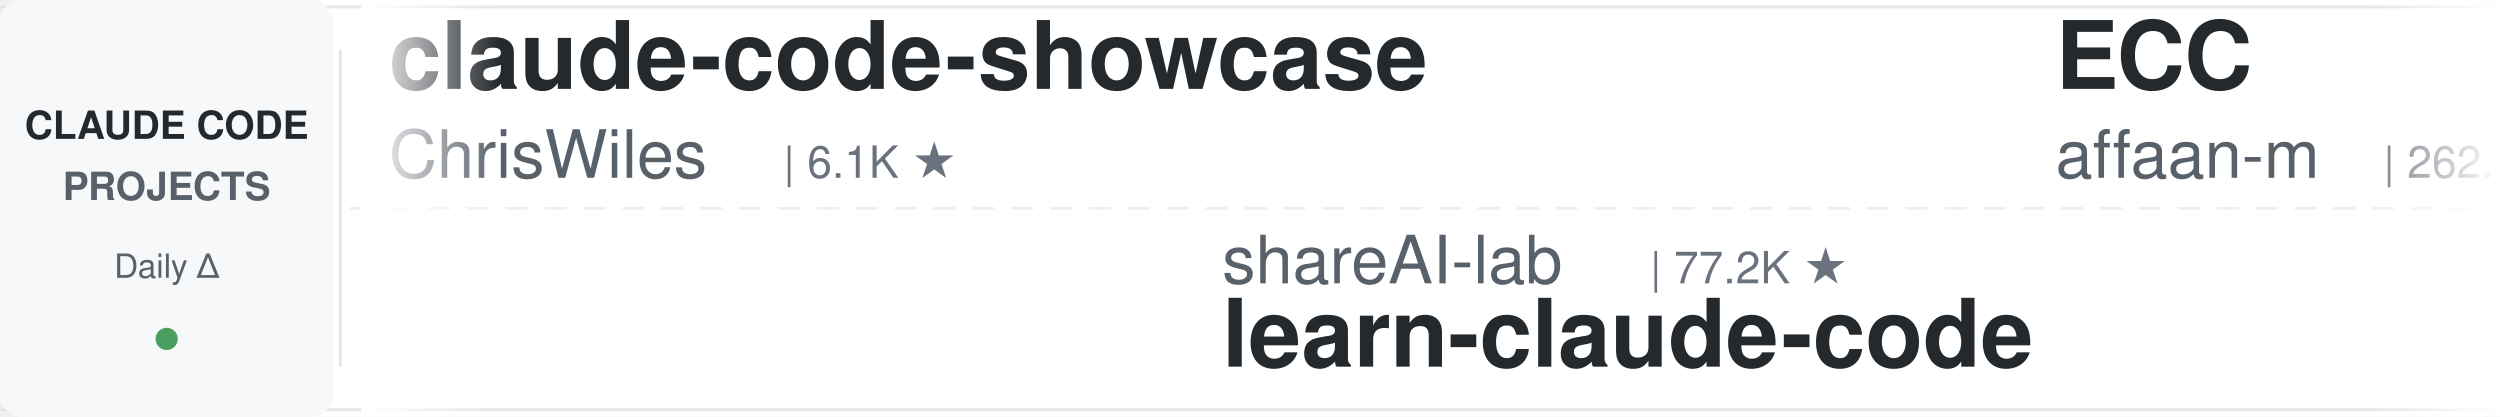
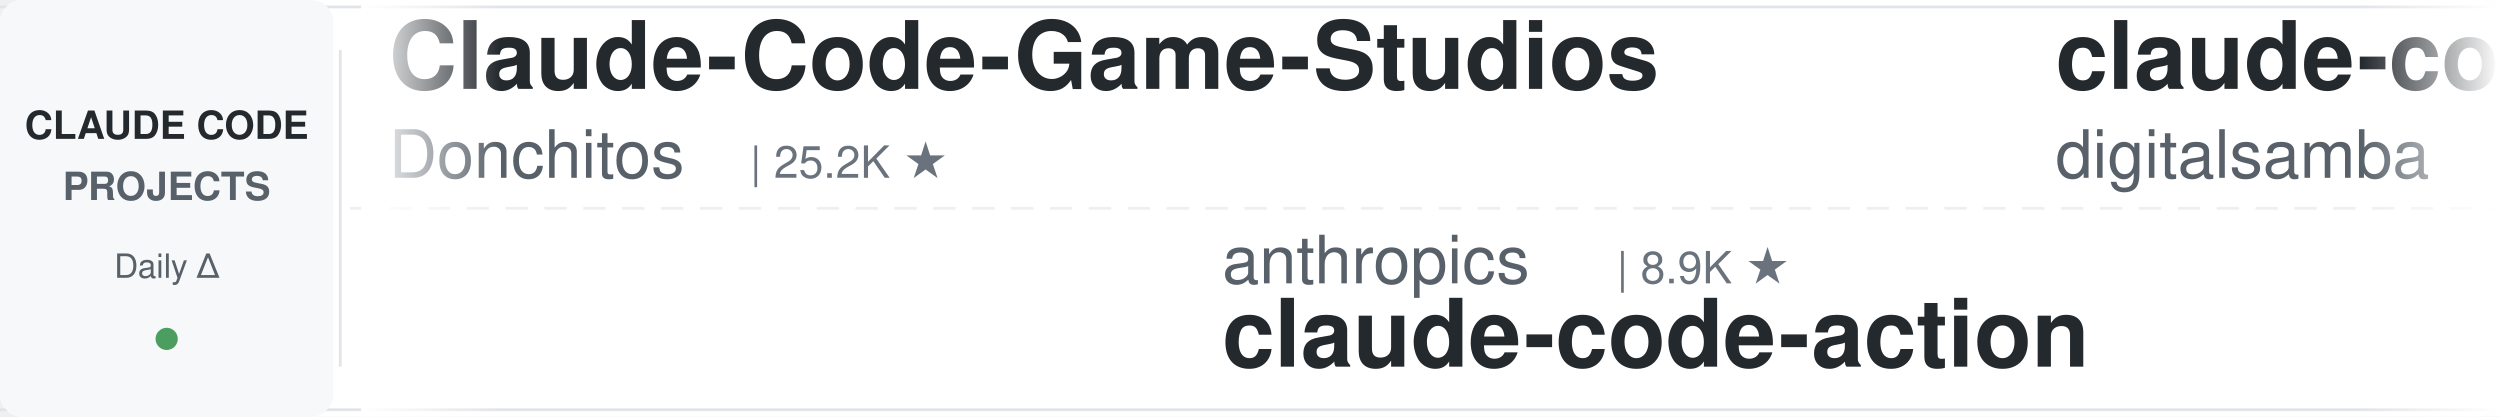
<svg xmlns="http://www.w3.org/2000/svg" width="900" height="150">
  <defs>
    <linearGradient id="leftFade" x1="0%" y1="0%" x2="100%" y2="0%">
      <stop offset="0%" style="stop-color:#ffffff;stop-opacity:1" />
      <stop offset="100%" style="stop-color:#ffffff;stop-opacity:0" />
    </linearGradient>
    <linearGradient id="rightFade" x1="0%" y1="0%" x2="100%" y2="0%">
      <stop offset="0%" style="stop-color:#ffffff;stop-opacity:0" />
      <stop offset="100%" style="stop-color:#ffffff;stop-opacity:1" />
    </linearGradient>
  </defs>
  <rect width="900" height="150" fill="#ffffff" rx="8" />
  <rect x="0" y="2" width="900" height="1" fill="#e1e4e8" />
  <rect x="0" y="147" width="900" height="1" fill="#e1e4e8" />
  <line x1="0" y1="75" x2="900" y2="75" stroke="#e1e4e8" stroke-width="1" stroke-dasharray="8 6" opacity="0.6" />
  <rect x="0" y="0" width="120" height="150" fill="#f6f8fa" rx="8" />
  <text x="60" y="50" font-family="-apple-system, BlinkMacSystemFont, 'Segoe UI', Helvetica, Arial, sans-serif" font-size="14" font-weight="600" fill="#24292e" text-anchor="middle">CLAUDE CODE</text>
  <text x="60" y="72" font-family="-apple-system, BlinkMacSystemFont, 'Segoe UI', Helvetica, Arial, sans-serif" font-size="14" font-weight="600" fill="#586069" text-anchor="middle">PROJECTS</text>
  <text x="60" y="100" font-family="-apple-system, BlinkMacSystemFont, 'Segoe UI', Helvetica, Arial, sans-serif" font-size="12" font-weight="500" fill="#586069" text-anchor="middle">Daily Δ</text>
  <circle cx="60" cy="122" r="4" fill="#22863a" opacity="0.8" />
  <rect x="122" y="18" width="1" height="114" fill="#e1e4e8" />
  <clipPath id="tickerClip">
    <rect x="130" y="0" width="770" height="150" />
  </clipPath>
  <g clip-path="url(#tickerClip)">
    <g id="tickerItems">
      <animateTransform attributeName="transform" attributeType="XML" type="translate" from="0 0" to="-3000 0" dur="54s" repeatCount="indefinite" />
      <g transform="translate(0, 0)">
-         <text x="140" y="32" font-family="-apple-system, BlinkMacSystemFont, 'Segoe UI', Helvetica, Arial, sans-serif" font-size="34" font-weight="600" fill="#24292e">claude-code-showcase</text>
-         <text x="140" y="64" font-family="-apple-system, BlinkMacSystemFont, 'Segoe UI', Helvetica, Arial, sans-serif" font-size="24" font-weight="400" fill="#586069">ChrisWiles</text>
-         <text x="282" y="64" font-family="-apple-system, BlinkMacSystemFont, 'Segoe UI', Helvetica, Arial, sans-serif" font-size="16" font-weight="500" fill="#6a737d">| 6.1K ★</text>
+         <text x="140" y="32" font-family="-apple-system, BlinkMacSystemFont, 'Segoe UI', Helvetica, Arial, sans-serif" font-size="34" font-weight="600" fill="#24292e">Claude-Code-Game-Studios</text>
+         <text x="140" y="64" font-family="-apple-system, BlinkMacSystemFont, 'Segoe UI', Helvetica, Arial, sans-serif" font-size="24" font-weight="400" fill="#586069">Donchitos</text>
+         <text x="270" y="64" font-family="-apple-system, BlinkMacSystemFont, 'Segoe UI', Helvetica, Arial, sans-serif" font-size="16" font-weight="500" fill="#6a737d">| 25.2K ★</text>
      </g>
      <g transform="translate(300, 0)">
-         <text x="140" y="102" font-family="-apple-system, BlinkMacSystemFont, 'Segoe UI', Helvetica, Arial, sans-serif" font-size="24" font-weight="400" fill="#586069">shareAI-lab</text>
-         <text x="294" y="102" font-family="-apple-system, BlinkMacSystemFont, 'Segoe UI', Helvetica, Arial, sans-serif" font-size="16" font-weight="500" fill="#6a737d">| 77.2K ★</text>
-         <text x="140" y="132" font-family="-apple-system, BlinkMacSystemFont, 'Segoe UI', Helvetica, Arial, sans-serif" font-size="34" font-weight="600" fill="#24292e">learn-claude-code</text>
+         <text x="140" y="102" font-family="-apple-system, BlinkMacSystemFont, 'Segoe UI', Helvetica, Arial, sans-serif" font-size="24" font-weight="400" fill="#586069">anthropics</text>
+         <text x="282" y="102" font-family="-apple-system, BlinkMacSystemFont, 'Segoe UI', Helvetica, Arial, sans-serif" font-size="16" font-weight="500" fill="#6a737d">| 8.9K ★</text>
+         <text x="140" y="132" font-family="-apple-system, BlinkMacSystemFont, 'Segoe UI', Helvetica, Arial, sans-serif" font-size="34" font-weight="600" fill="#24292e">claude-code-action</text>
      </g>
      <g transform="translate(600, 0)">
-         <text x="140" y="32" font-family="-apple-system, BlinkMacSystemFont, 'Segoe UI', Helvetica, Arial, sans-serif" font-size="34" font-weight="600" fill="#24292e">ECC</text>
-         <text x="140" y="64" font-family="-apple-system, BlinkMacSystemFont, 'Segoe UI', Helvetica, Arial, sans-serif" font-size="24" font-weight="400" fill="#586069">affaan-m</text>
-         <text x="258" y="64" font-family="-apple-system, BlinkMacSystemFont, 'Segoe UI', Helvetica, Arial, sans-serif" font-size="16" font-weight="500" fill="#6a737d">| 262.1K ★</text>
+         <text x="140" y="32" font-family="-apple-system, BlinkMacSystemFont, 'Segoe UI', Helvetica, Arial, sans-serif" font-size="34" font-weight="600" fill="#24292e">claude-code-video-toolki...</text>
+         <text x="140" y="64" font-family="-apple-system, BlinkMacSystemFont, 'Segoe UI', Helvetica, Arial, sans-serif" font-size="24" font-weight="400" fill="#586069">digitalsamba</text>
+         <text x="306" y="64" font-family="-apple-system, BlinkMacSystemFont, 'Segoe UI', Helvetica, Arial, sans-serif" font-size="16" font-weight="500" fill="#6a737d">| 2.1K ★</text>
      </g>
      <g transform="translate(900, 0)">
-         <text x="140" y="102" font-family="-apple-system, BlinkMacSystemFont, 'Segoe UI', Helvetica, Arial, sans-serif" font-size="24" font-weight="400" fill="#586069">huangserva</text>
-         <text x="282" y="102" font-family="-apple-system, BlinkMacSystemFont, 'Segoe UI', Helvetica, Arial, sans-serif" font-size="16" font-weight="500" fill="#6a737d">| 629 ★</text>
-         <text x="140" y="132" font-family="-apple-system, BlinkMacSystemFont, 'Segoe UI', Helvetica, Arial, sans-serif" font-size="34" font-weight="600" fill="#24292e">claude-code-cli</text>
+         <text x="140" y="102" font-family="-apple-system, BlinkMacSystemFont, 'Segoe UI', Helvetica, Arial, sans-serif" font-size="24" font-weight="400" fill="#586069">techjarves</text>
+         <text x="282" y="102" font-family="-apple-system, BlinkMacSystemFont, 'Segoe UI', Helvetica, Arial, sans-serif" font-size="16" font-weight="500" fill="#6a737d">| 1.5K ★</text>
+         <text x="140" y="132" font-family="-apple-system, BlinkMacSystemFont, 'Segoe UI', Helvetica, Arial, sans-serif" font-size="34" font-weight="600" fill="#24292e">ClaudeCode-Portable</text>
      </g>
      <g transform="translate(1200, 0)">
-         <text x="140" y="32" font-family="-apple-system, BlinkMacSystemFont, 'Segoe UI', Helvetica, Arial, sans-serif" font-size="34" font-weight="600" fill="#24292e">claude-code-source</text>
-         <text x="140" y="64" font-family="-apple-system, BlinkMacSystemFont, 'Segoe UI', Helvetica, Arial, sans-serif" font-size="24" font-weight="400" fill="#586069">JrCx7scC</text>
-         <text x="258" y="64" font-family="-apple-system, BlinkMacSystemFont, 'Segoe UI', Helvetica, Arial, sans-serif" font-size="16" font-weight="500" fill="#6a737d">| 376 ★</text>
+         <text x="140" y="32" font-family="-apple-system, BlinkMacSystemFont, 'Segoe UI', Helvetica, Arial, sans-serif" font-size="34" font-weight="600" fill="#24292e">pi-vs-claude-code</text>
+         <text x="140" y="64" font-family="-apple-system, BlinkMacSystemFont, 'Segoe UI', Helvetica, Arial, sans-serif" font-size="24" font-weight="400" fill="#586069">disler</text>
+         <text x="234" y="64" font-family="-apple-system, BlinkMacSystemFont, 'Segoe UI', Helvetica, Arial, sans-serif" font-size="16" font-weight="500" fill="#6a737d">| 1.7K ★</text>
      </g>
      <g transform="translate(1500, 0)">
-         <text x="140" y="102" font-family="-apple-system, BlinkMacSystemFont, 'Segoe UI', Helvetica, Arial, sans-serif" font-size="24" font-weight="400" fill="#586069">AprilNEA</text>
-         <text x="258" y="102" font-family="-apple-system, BlinkMacSystemFont, 'Segoe UI', Helvetica, Arial, sans-serif" font-size="16" font-weight="500" fill="#6a737d">| 391 ★</text>
-         <text x="140" y="132" font-family="-apple-system, BlinkMacSystemFont, 'Segoe UI', Helvetica, Arial, sans-serif" font-size="34" font-weight="600" fill="#24292e">claude-code-source</text>
+         <text x="140" y="102" font-family="-apple-system, BlinkMacSystemFont, 'Segoe UI', Helvetica, Arial, sans-serif" font-size="24" font-weight="400" fill="#586069">Njengah</text>
+         <text x="246" y="102" font-family="-apple-system, BlinkMacSystemFont, 'Segoe UI', Helvetica, Arial, sans-serif" font-size="16" font-weight="500" fill="#6a737d">| 1.9K ★</text>
+         <text x="140" y="132" font-family="-apple-system, BlinkMacSystemFont, 'Segoe UI', Helvetica, Arial, sans-serif" font-size="34" font-weight="600" fill="#24292e">claude-code-cheat-sheet</text>
      </g>
      <g transform="translate(1800, 0)">
-         <text x="140" y="32" font-family="-apple-system, BlinkMacSystemFont, 'Segoe UI', Helvetica, Arial, sans-serif" font-size="34" font-weight="600" fill="#24292e">claude-code-router</text>
-         <text x="140" y="64" font-family="-apple-system, BlinkMacSystemFont, 'Segoe UI', Helvetica, Arial, sans-serif" font-size="24" font-weight="400" fill="#586069">musistudio</text>
-         <text x="282" y="64" font-family="-apple-system, BlinkMacSystemFont, 'Segoe UI', Helvetica, Arial, sans-serif" font-size="16" font-weight="500" fill="#6a737d">| 37.3K ★</text>
+         <text x="140" y="32" font-family="-apple-system, BlinkMacSystemFont, 'Segoe UI', Helvetica, Arial, sans-serif" font-size="34" font-weight="600" fill="#24292e">claude-code-local</text>
+         <text x="140" y="64" font-family="-apple-system, BlinkMacSystemFont, 'Segoe UI', Helvetica, Arial, sans-serif" font-size="24" font-weight="400" fill="#586069">nicedreamzapp</text>
+         <text x="318" y="64" font-family="-apple-system, BlinkMacSystemFont, 'Segoe UI', Helvetica, Arial, sans-serif" font-size="16" font-weight="500" fill="#6a737d">| 3.3K ★</text>
      </g>
      <g transform="translate(2100, 0)">
-         <text x="140" y="102" font-family="-apple-system, BlinkMacSystemFont, 'Segoe UI', Helvetica, Arial, sans-serif" font-size="24" font-weight="400" fill="#586069">Chachamaru127</text>
-         <text x="318" y="102" font-family="-apple-system, BlinkMacSystemFont, 'Segoe UI', Helvetica, Arial, sans-serif" font-size="16" font-weight="500" fill="#6a737d">| 3.1K ★</text>
-         <text x="140" y="132" font-family="-apple-system, BlinkMacSystemFont, 'Segoe UI', Helvetica, Arial, sans-serif" font-size="34" font-weight="600" fill="#24292e">claude-code-harness</text>
+         <text x="140" y="102" font-family="-apple-system, BlinkMacSystemFont, 'Segoe UI', Helvetica, Arial, sans-serif" font-size="24" font-weight="400" fill="#586069">Pimzino</text>
+         <text x="246" y="102" font-family="-apple-system, BlinkMacSystemFont, 'Segoe UI', Helvetica, Arial, sans-serif" font-size="16" font-weight="500" fill="#6a737d">| 3.9K ★</text>
+         <text x="140" y="132" font-family="-apple-system, BlinkMacSystemFont, 'Segoe UI', Helvetica, Arial, sans-serif" font-size="34" font-weight="600" fill="#24292e">claude-code-spec-workflo...</text>
      </g>
      <g transform="translate(2400, 0)">
-         <text x="140" y="32" font-family="-apple-system, BlinkMacSystemFont, 'Segoe UI', Helvetica, Arial, sans-serif" font-size="34" font-weight="600" fill="#24292e">Claude-Code-Source-Study</text>
-         <text x="140" y="64" font-family="-apple-system, BlinkMacSystemFont, 'Segoe UI', Helvetica, Arial, sans-serif" font-size="24" font-weight="400" fill="#586069">luyao618</text>
-         <text x="258" y="64" font-family="-apple-system, BlinkMacSystemFont, 'Segoe UI', Helvetica, Arial, sans-serif" font-size="16" font-weight="500" fill="#6a737d">| 1.7K ★</text>
+         <text x="140" y="32" font-family="-apple-system, BlinkMacSystemFont, 'Segoe UI', Helvetica, Arial, sans-serif" font-size="34" font-weight="600" fill="#24292e">learn-claude-code</text>
+         <text x="140" y="64" font-family="-apple-system, BlinkMacSystemFont, 'Segoe UI', Helvetica, Arial, sans-serif" font-size="24" font-weight="400" fill="#586069">shareAI-lab</text>
+         <text x="294" y="64" font-family="-apple-system, BlinkMacSystemFont, 'Segoe UI', Helvetica, Arial, sans-serif" font-size="16" font-weight="500" fill="#6a737d">| 77.2K ★</text>
      </g>
      <g transform="translate(2700, 0)">
-         <text x="140" y="102" font-family="-apple-system, BlinkMacSystemFont, 'Segoe UI', Helvetica, Arial, sans-serif" font-size="24" font-weight="400" fill="#586069">xu-xiang</text>
-         <text x="258" y="102" font-family="-apple-system, BlinkMacSystemFont, 'Segoe UI', Helvetica, Arial, sans-serif" font-size="16" font-weight="500" fill="#6a737d">| 2.0K ★</text>
-         <text x="140" y="132" font-family="-apple-system, BlinkMacSystemFont, 'Segoe UI', Helvetica, Arial, sans-serif" font-size="34" font-weight="600" fill="#24292e">everything-claude-code-z...</text>
+         <text x="140" y="102" font-family="-apple-system, BlinkMacSystemFont, 'Segoe UI', Helvetica, Arial, sans-serif" font-size="24" font-weight="400" fill="#586069">LING71671</text>
+         <text x="270" y="102" font-family="-apple-system, BlinkMacSystemFont, 'Segoe UI', Helvetica, Arial, sans-serif" font-size="16" font-weight="500" fill="#6a737d">| 954 ★</text>
+         <text x="140" y="132" font-family="-apple-system, BlinkMacSystemFont, 'Segoe UI', Helvetica, Arial, sans-serif" font-size="34" font-weight="600" fill="#24292e">Open-ClaudeCode</text>
      </g>
      <g transform="translate(3000, 0)">
-         <text x="140" y="32" font-family="-apple-system, BlinkMacSystemFont, 'Segoe UI', Helvetica, Arial, sans-serif" font-size="34" font-weight="600" fill="#24292e">claude-code-showcase</text>
-         <text x="140" y="64" font-family="-apple-system, BlinkMacSystemFont, 'Segoe UI', Helvetica, Arial, sans-serif" font-size="24" font-weight="400" fill="#586069">ChrisWiles</text>
-         <text x="282" y="64" font-family="-apple-system, BlinkMacSystemFont, 'Segoe UI', Helvetica, Arial, sans-serif" font-size="16" font-weight="500" fill="#6a737d">| 6.1K ★</text>
+         <text x="140" y="32" font-family="-apple-system, BlinkMacSystemFont, 'Segoe UI', Helvetica, Arial, sans-serif" font-size="34" font-weight="600" fill="#24292e">Claude-Code-Game-Studios</text>
+         <text x="140" y="64" font-family="-apple-system, BlinkMacSystemFont, 'Segoe UI', Helvetica, Arial, sans-serif" font-size="24" font-weight="400" fill="#586069">Donchitos</text>
+         <text x="270" y="64" font-family="-apple-system, BlinkMacSystemFont, 'Segoe UI', Helvetica, Arial, sans-serif" font-size="16" font-weight="500" fill="#6a737d">| 25.2K ★</text>
      </g>
      <g transform="translate(3300, 0)">
-         <text x="140" y="102" font-family="-apple-system, BlinkMacSystemFont, 'Segoe UI', Helvetica, Arial, sans-serif" font-size="24" font-weight="400" fill="#586069">shareAI-lab</text>
-         <text x="294" y="102" font-family="-apple-system, BlinkMacSystemFont, 'Segoe UI', Helvetica, Arial, sans-serif" font-size="16" font-weight="500" fill="#6a737d">| 77.2K ★</text>
-         <text x="140" y="132" font-family="-apple-system, BlinkMacSystemFont, 'Segoe UI', Helvetica, Arial, sans-serif" font-size="34" font-weight="600" fill="#24292e">learn-claude-code</text>
+         <text x="140" y="102" font-family="-apple-system, BlinkMacSystemFont, 'Segoe UI', Helvetica, Arial, sans-serif" font-size="24" font-weight="400" fill="#586069">anthropics</text>
+         <text x="282" y="102" font-family="-apple-system, BlinkMacSystemFont, 'Segoe UI', Helvetica, Arial, sans-serif" font-size="16" font-weight="500" fill="#6a737d">| 8.9K ★</text>
+         <text x="140" y="132" font-family="-apple-system, BlinkMacSystemFont, 'Segoe UI', Helvetica, Arial, sans-serif" font-size="34" font-weight="600" fill="#24292e">claude-code-action</text>
      </g>
      <g transform="translate(3600, 0)">
-         <text x="140" y="32" font-family="-apple-system, BlinkMacSystemFont, 'Segoe UI', Helvetica, Arial, sans-serif" font-size="34" font-weight="600" fill="#24292e">ECC</text>
-         <text x="140" y="64" font-family="-apple-system, BlinkMacSystemFont, 'Segoe UI', Helvetica, Arial, sans-serif" font-size="24" font-weight="400" fill="#586069">affaan-m</text>
-         <text x="258" y="64" font-family="-apple-system, BlinkMacSystemFont, 'Segoe UI', Helvetica, Arial, sans-serif" font-size="16" font-weight="500" fill="#6a737d">| 262.1K ★</text>
+         <text x="140" y="32" font-family="-apple-system, BlinkMacSystemFont, 'Segoe UI', Helvetica, Arial, sans-serif" font-size="34" font-weight="600" fill="#24292e">claude-code-video-toolki...</text>
+         <text x="140" y="64" font-family="-apple-system, BlinkMacSystemFont, 'Segoe UI', Helvetica, Arial, sans-serif" font-size="24" font-weight="400" fill="#586069">digitalsamba</text>
+         <text x="306" y="64" font-family="-apple-system, BlinkMacSystemFont, 'Segoe UI', Helvetica, Arial, sans-serif" font-size="16" font-weight="500" fill="#6a737d">| 2.1K ★</text>
      </g>
      <g transform="translate(3900, 0)">
-         <text x="140" y="102" font-family="-apple-system, BlinkMacSystemFont, 'Segoe UI', Helvetica, Arial, sans-serif" font-size="24" font-weight="400" fill="#586069">huangserva</text>
-         <text x="282" y="102" font-family="-apple-system, BlinkMacSystemFont, 'Segoe UI', Helvetica, Arial, sans-serif" font-size="16" font-weight="500" fill="#6a737d">| 629 ★</text>
-         <text x="140" y="132" font-family="-apple-system, BlinkMacSystemFont, 'Segoe UI', Helvetica, Arial, sans-serif" font-size="34" font-weight="600" fill="#24292e">claude-code-cli</text>
+         <text x="140" y="102" font-family="-apple-system, BlinkMacSystemFont, 'Segoe UI', Helvetica, Arial, sans-serif" font-size="24" font-weight="400" fill="#586069">techjarves</text>
+         <text x="282" y="102" font-family="-apple-system, BlinkMacSystemFont, 'Segoe UI', Helvetica, Arial, sans-serif" font-size="16" font-weight="500" fill="#6a737d">| 1.5K ★</text>
+         <text x="140" y="132" font-family="-apple-system, BlinkMacSystemFont, 'Segoe UI', Helvetica, Arial, sans-serif" font-size="34" font-weight="600" fill="#24292e">ClaudeCode-Portable</text>
      </g>
    </g>
  </g>
  <rect x="130" y="0" width="50" height="150" fill="url(#leftFade)" />
  <rect x="850" y="0" width="50" height="150" fill="url(#rightFade)" />
</svg>
